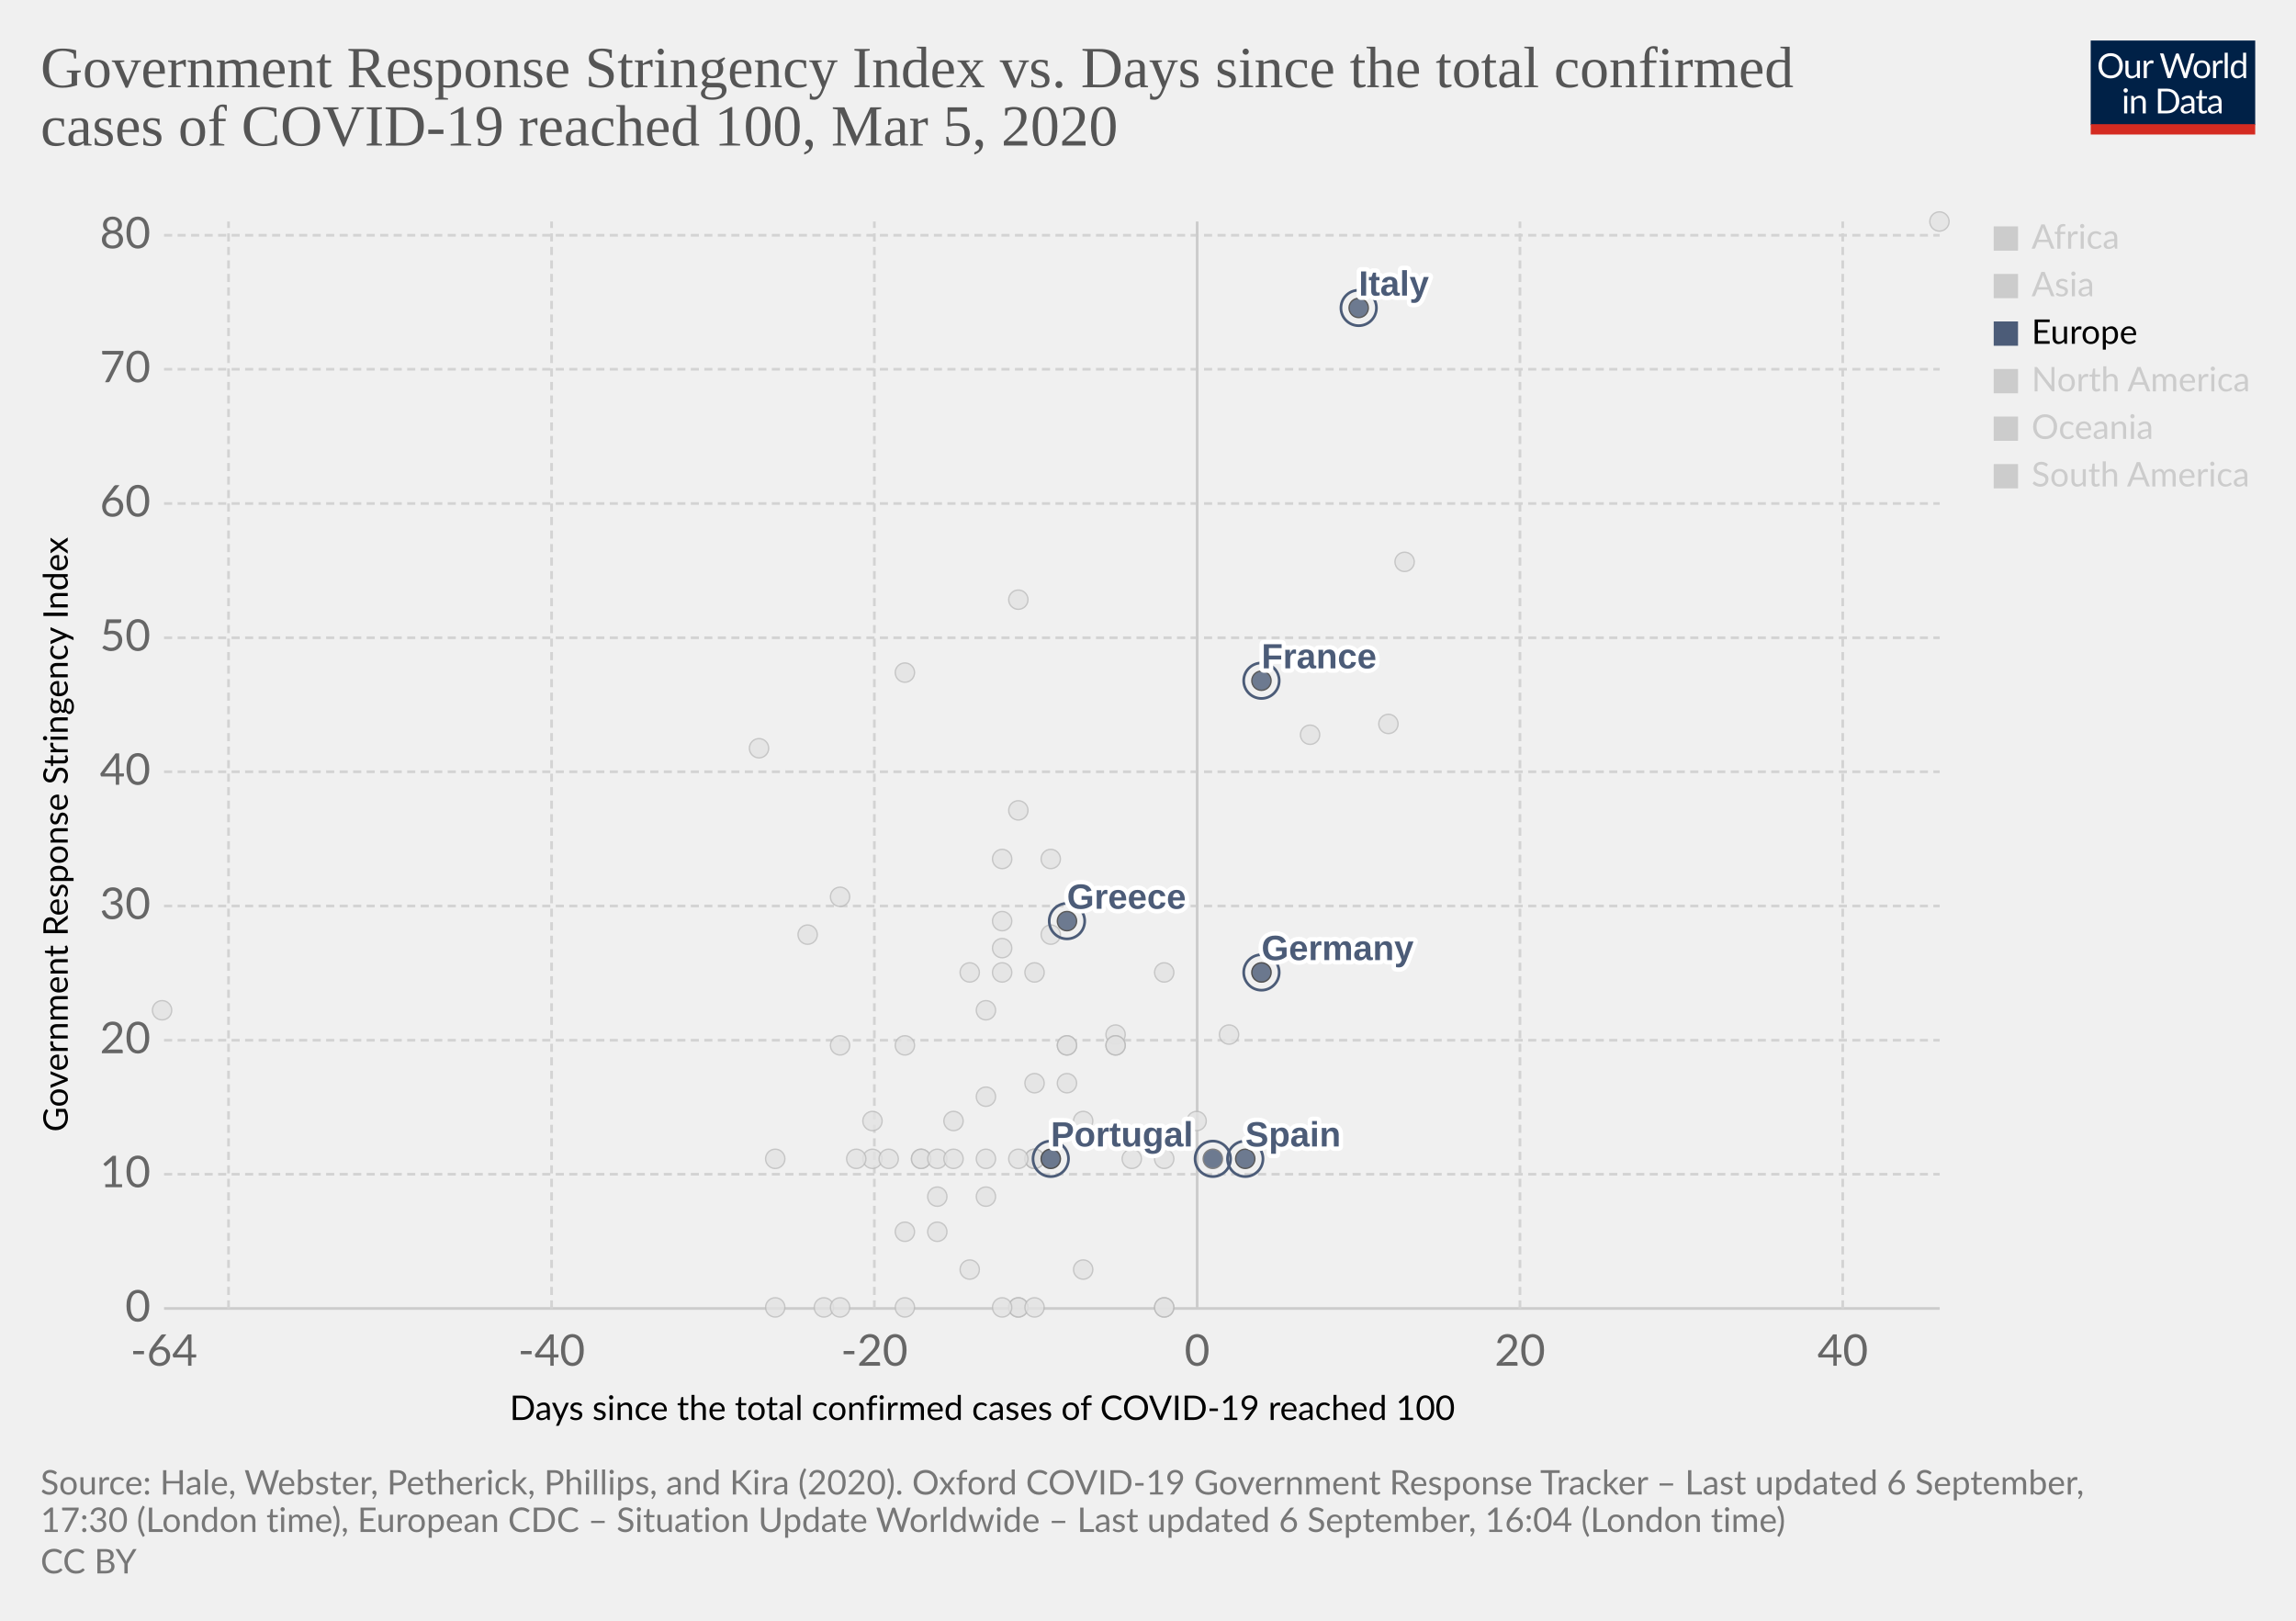
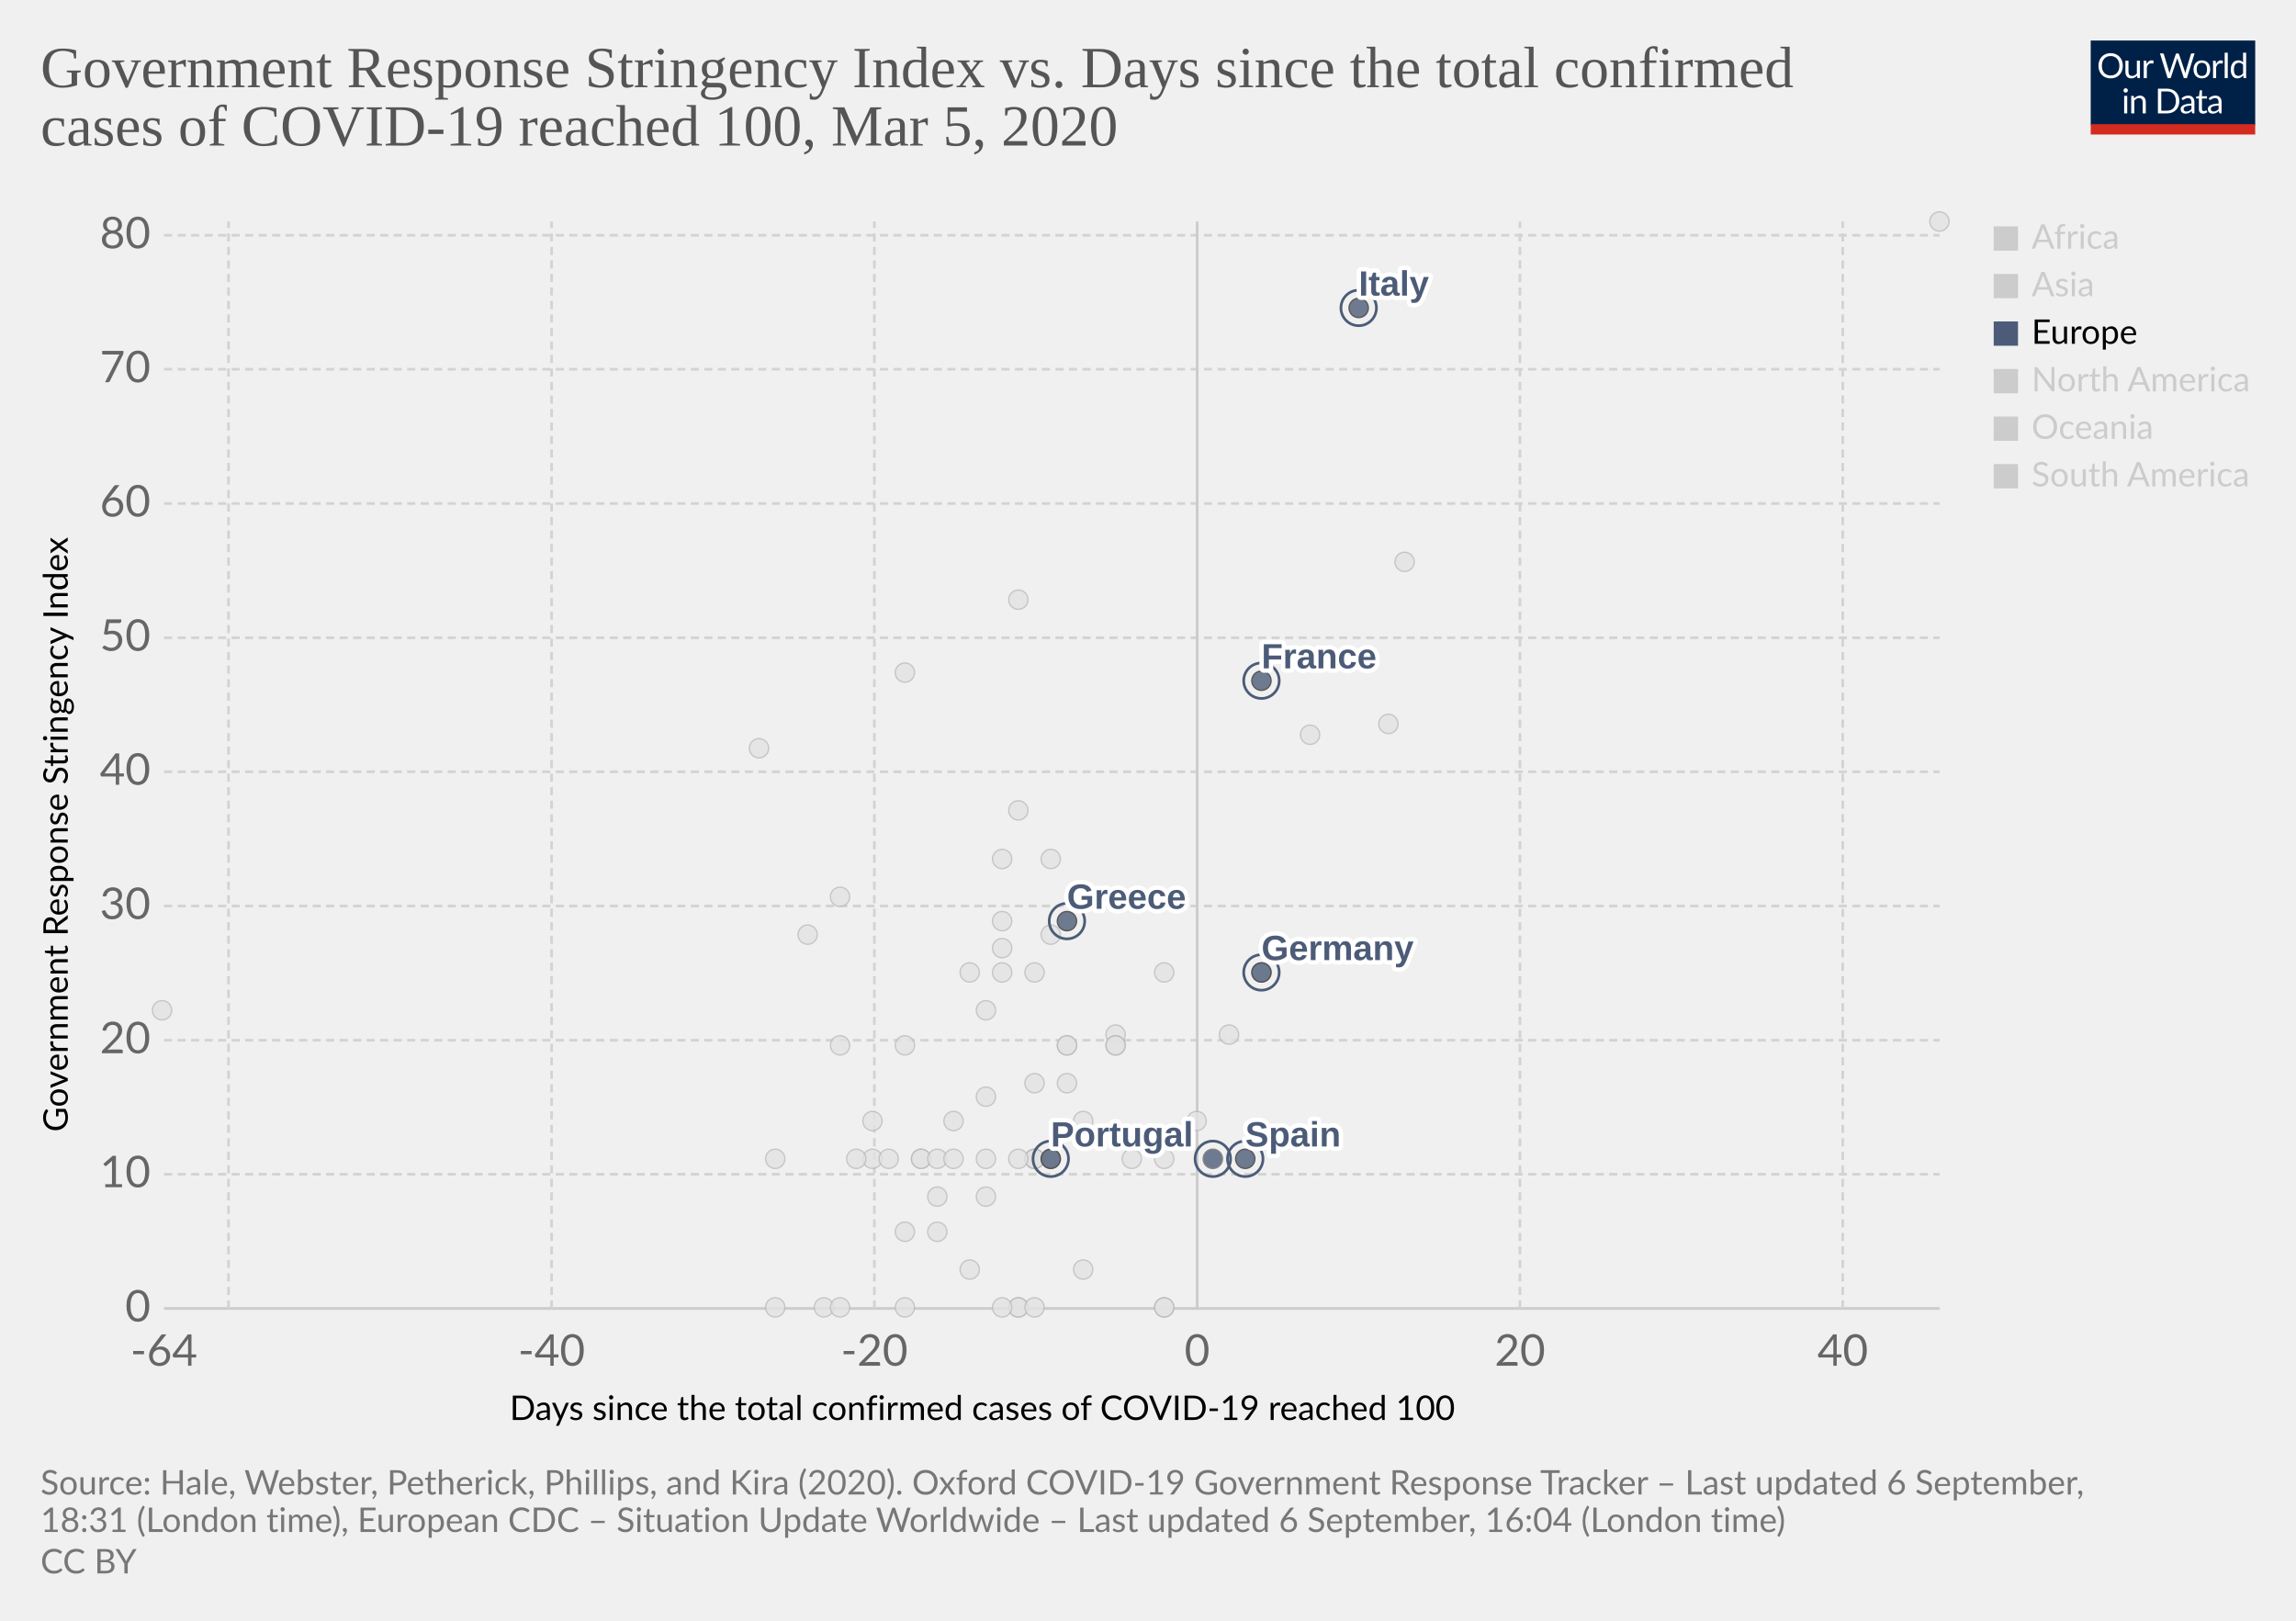
<svg xmlns="http://www.w3.org/2000/svg" version="1.1" style="background-color:#fff;-webkit-font-smoothing:antialiased" width="850" height="600" viewBox="0 0 850 600" font-family="Lato,'Helvetica Neue',Helvetica,Arial,sans-serif" font-size="18" text-rendering="optimizeLegibility">
  <g class="HeaderView">
    <g transform="matrix(.29 0 0 .29 774 15)">
      <svg width="210" height="120" viewBox="0 0 210 120" fill="none">
        <g clip-path="url(#clip0)">
          <path d="M0 0h210v107.89H0V0z" fill="#002147" />
          <path d="M40.98 32.25c0 2.36-.38 4.53-1.12 6.51a14.26 14.26 0 01-8.1 8.4c-1.9.78-4.02 1.17-6.34 1.17a16.6 16.6 0 01-6.33-1.17 14.31 14.31 0 01-8.08-8.4 18.29 18.29 0 01-1.12-6.51c0-2.36.38-4.53 1.12-6.5a14.32 14.32 0 018.07-8.44c1.92-.8 4.03-1.19 6.34-1.19 2.32 0 4.43.4 6.34 1.19 1.92.8 3.56 1.9 4.93 3.34a14.87 14.87 0 013.17 5.1 18.1 18.1 0 011.12 6.5zm-4.38 0c0-1.94-.26-3.68-.8-5.22a10.91 10.91 0 00-2.24-3.89 9.68 9.68 0 00-3.52-2.46 11.95 11.95 0 00-4.62-.86c-1.68 0-3.21.28-4.6.86a9.88 9.88 0 00-3.54 2.46 10.91 10.91 0 00-2.24 3.9c-.53 1.53-.8 3.27-.8 5.2 0 1.94.27 3.68.8 5.22a11.17 11.17 0 002.24 3.9 10.01 10.01 0 003.55 2.44c1.38.56 2.9.83 4.6.83 1.7 0 3.24-.27 4.61-.83a9.8 9.8 0 003.52-2.44 11.17 11.17 0 002.25-3.9c.53-1.54.8-3.28.8-5.21zm26.22-6.54V48H60.5c-.56 0-.9-.27-1.05-.81l-.31-2.4a12.45 12.45 0 01-3.26 2.6c-1.2.64-2.58.96-4.13.96-1.22 0-2.3-.2-3.24-.6a6.52 6.52 0 01-2.33-1.7 7.37 7.37 0 01-1.43-2.67c-.3-1.04-.46-2.2-.46-3.45V25.7h3.91v14.22c0 1.68.38 2.99 1.15 3.91.77.93 1.96 1.39 3.54 1.39 1.16 0 2.24-.27 3.23-.82a10.42 10.42 0 002.8-2.28V25.7h3.91zm8.61 4.47a9.94 9.94 0 012.6-3.56 5.64 5.64 0 013.76-1.3c.47 0 .92.05 1.34.15.44.1.83.27 1.17.49l-.3 2.92c-.09.37-.3.55-.66.55-.2 0-.5-.04-.9-.13a6.21 6.21 0 00-3.24.18c-.54.2-1.03.5-1.47.92-.42.4-.81.9-1.17 1.5-.33.58-.64 1.26-.92 2.02V48H67.7V25.71h2.25c.42 0 .72.08.88.25.16.16.27.44.33.83l.26 3.39zm61.16-13.7L122.75 48h-3.82l-7.99-24.05a21.95 21.95 0 01-.42-1.58 38.36 38.36 0 01-.44 1.58L102.05 48h-3.83L88.4 16.47h3.54c.38 0 .7.1.95.29.26.2.43.43.5.73l6.52 21.9c.1.4.2.83.28 1.28.1.46.2.94.29 1.46l.3-1.46c.12-.47.25-.9.38-1.27l7.41-21.91c.1-.25.26-.48.51-.69.27-.22.58-.33.95-.33h1.23c.38 0 .69.1.92.29.24.2.41.43.53.73l7.4 21.9a28.4 28.4 0 01.68 2.62 29.52 29.52 0 01.52-2.61l6.54-21.91c.07-.27.23-.5.48-.7.27-.21.58-.32.95-.32h3.32zm9.35 8.88c1.63 0 3.1.27 4.4.82a9.43 9.43 0 015.46 5.94c.5 1.4.74 2.98.74 4.73 0 1.76-.25 3.34-.74 4.75a9.43 9.43 0 01-5.46 5.92c-1.3.52-2.77.79-4.4.79-1.64 0-3.12-.27-4.44-.8a9.42 9.42 0 01-3.35-2.3c-.92-1-1.63-2.2-2.13-3.61-.49-1.41-.73-3-.73-4.75s.24-3.33.73-4.73c.5-1.43 1.2-2.64 2.13-3.63a9.4 9.4 0 013.35-2.31c1.32-.55 2.8-.82 4.44-.82zm0 19.89c2.2 0 3.84-.73 4.93-2.2 1.08-1.48 1.63-3.54 1.63-6.18 0-2.66-.55-4.72-1.63-6.2-1.09-1.49-2.73-2.23-4.93-2.23-1.12 0-2.09.2-2.93.57a5.7 5.7 0 00-2.06 1.65 7.5 7.5 0 00-1.24 2.67c-.26 1.04-.4 2.22-.4 3.54 0 2.64.55 4.7 1.64 6.18 1.1 1.47 2.76 2.2 4.99 2.2zm17.97-15.07a9.94 9.94 0 012.6-3.56 5.64 5.64 0 013.76-1.3c.47 0 .91.05 1.34.15.44.1.83.27 1.16.49l-.28 2.92c-.09.37-.31.55-.66.55-.2 0-.5-.04-.9-.13a6.2 6.2 0 00-3.24.18c-.54.2-1.03.5-1.47.92-.43.4-.82.9-1.17 1.5a13.1 13.1 0 00-.92 2.02V48h-3.94V25.71h2.24c.43 0 .72.08.88.25.17.16.28.44.33.83l.27 3.39zm15.04-14.59V48h-3.92V15.6h3.92zm19.55 15.43a6.22 6.22 0 00-2.38-2.05 6.7 6.7 0 00-2.86-.6c-2.07 0-3.66.75-4.77 2.23-1.12 1.48-1.68 3.6-1.68 6.33 0 1.46.13 2.7.38 3.74a7.29 7.29 0 001.1 2.56 4.35 4.35 0 001.78 1.45c.7.3 1.5.46 2.4.46 1.29 0 2.41-.3 3.36-.88a9.6 9.6 0 002.67-2.49V31.02zm3.91-15.43V48h-2.33c-.56 0-.9-.27-1.06-.81l-.35-2.71a12.13 12.13 0 01-3.25 2.77 8.28 8.28 0 01-4.23 1.06 7.31 7.31 0 01-6.14-2.9c-.73-.96-1.3-2.15-1.69-3.57a18.35 18.35 0 01.07-9.48 11.29 11.29 0 011.89-3.7 8.7 8.7 0 017.06-3.34 7.96 7.96 0 016.12 2.62V15.59h3.91zM46.61 70.71V93H42.7V70.71h3.91zm.84-7c0 .39-.08.75-.24 1.09a2.81 2.81 0 01-1.52 1.47 2.67 2.67 0 01-2.16 0 2.9 2.9 0 01-1.45-1.47 2.67 2.67 0 010-2.16c.15-.35.35-.65.6-.9.25-.27.53-.47.85-.62a2.67 2.67 0 012.16 0c.35.15.65.35.9.62.27.25.47.55.62.9.16.34.24.7.24 1.08zm7.97 10.24c.49-.54 1-1.04 1.54-1.48a9.85 9.85 0 013.66-1.84 8.96 8.96 0 015.43.35c.94.4 1.72.97 2.33 1.71a7.36 7.36 0 011.43 2.67c.32 1.04.49 2.19.49 3.45V93h-3.94V78.81c0-1.69-.4-3-1.17-3.92-.76-.93-1.93-1.4-3.5-1.4a6.6 6.6 0 00-3.25.83c-1 .56-1.92 1.31-2.77 2.27V93h-3.94V70.71h2.35c.56 0 .9.28 1.04.82l.3 2.42zm57.7 3.3c0 2.36-.37 4.5-1.11 6.44a14.3 14.3 0 01-3.17 4.98 14.1 14.1 0 01-4.93 3.2c-1.9.76-4.02 1.13-6.33 1.13H85.8V61.47h11.77c2.31 0 4.42.39 6.33 1.15a13.8 13.8 0 018.1 8.18 17.75 17.75 0 011.12 6.45zm-4.37 0c0-1.94-.26-3.67-.8-5.2a10.94 10.94 0 00-2.23-3.87 9.57 9.57 0 00-3.53-2.42 12.23 12.23 0 00-4.61-.83h-7.5v24.62h7.5c1.7 0 3.24-.28 4.61-.84a9.7 9.7 0 003.53-2.4 10.94 10.94 0 002.24-3.87c.53-1.53.8-3.26.8-5.2zm19.8 5.72c-1.8.06-3.34.2-4.62.44-1.26.22-2.3.51-3.1.88-.8.36-1.37.8-1.74 1.3-.35.5-.53 1.05-.53 1.67 0 .58.1 1.1.3 1.52a3 3 0 00.76 1.05c.34.27.73.46 1.17.6.45.11.94.17 1.45.17a7.28 7.28 0 003.5-.81 11.95 11.95 0 002.82-2.2v-4.62zm-12.65-9.11a12.73 12.73 0 013.98-2.66c1.43-.59 3-.88 4.73-.88 1.25 0 2.36.2 3.33.61a6.81 6.81 0 013.94 4.38c.33 1.04.5 2.19.5 3.43V93h-1.74a1.8 1.8 0 01-.88-.18c-.2-.13-.36-.38-.48-.74l-.44-2.12c-.59.55-1.16 1.03-1.72 1.46a9.48 9.48 0 01-3.74 1.7c-.69.15-1.46.23-2.3.23-.87 0-1.69-.12-2.45-.35a5.34 5.34 0 01-3.34-2.93 6.64 6.64 0 01-.49-2.64c0-.88.25-1.72.73-2.53a6.33 6.33 0 012.35-2.17c1.09-.63 2.5-1.15 4.25-1.54 1.75-.41 3.89-.65 6.42-.7v-1.75c0-1.73-.37-3.03-1.12-3.91-.75-.9-1.84-1.34-3.28-1.34-.97 0-1.78.12-2.44.37-.64.23-1.2.5-1.7.81l-1.23.82c-.33.23-.67.35-1 .35-.27 0-.5-.07-.69-.2a2.1 2.1 0 01-.48-.53l-.7-1.25zm27.67 19.5c-1.76 0-3.12-.5-4.07-1.48-.94-.98-1.41-2.4-1.41-4.25V74h-2.68a.9.9 0 01-.6-.2c-.16-.14-.24-.36-.24-.66v-1.56l3.65-.46.9-6.89a.9.9 0 01.29-.52.88.88 0 01.62-.22H142v7.67h6.44V74H142v13.38c0 .94.22 1.63.68 2.09.45.45 1.04.68 1.76.68a3.21 3.21 0 001.85-.53l.55-.35c.16-.12.3-.18.41-.18.2 0 .4.13.55.38l1.15 1.87a7.45 7.45 0 01-2.44 1.5c-.96.35-1.94.52-2.95.52zm19.68-10.4c-1.8.07-3.34.21-4.62.45-1.26.22-2.3.51-3.1.88-.8.36-1.37.8-1.74 1.3-.35.5-.53 1.05-.53 1.67 0 .58.1 1.1.3 1.52.18.42.44.77.76 1.05.34.27.73.46 1.17.6.45.11.94.17 1.45.17a7.3 7.3 0 003.5-.81 12.04 12.04 0 002.82-2.2v-4.62zm-12.65-9.1a12.72 12.72 0 013.99-2.66c1.42-.59 3-.88 4.72-.88 1.25 0 2.36.2 3.33.61a6.81 6.81 0 013.94 4.38c.33 1.04.5 2.19.5 3.43V93h-1.74a1.8 1.8 0 01-.88-.18c-.2-.13-.36-.38-.48-.74l-.44-2.12c-.59.55-1.16 1.03-1.72 1.46a9.48 9.48 0 01-3.74 1.7c-.69.15-1.46.23-2.3.23-.87 0-1.69-.12-2.45-.35a5.33 5.33 0 01-3.34-2.93 6.62 6.62 0 01-.49-2.64c0-.88.25-1.72.73-2.53a6.33 6.33 0 012.35-2.17c1.09-.63 2.5-1.15 4.25-1.54a31.2 31.2 0 016.42-.7v-1.75c0-1.73-.37-3.03-1.12-3.91-.75-.9-1.84-1.34-3.28-1.34-.97 0-1.78.12-2.44.37-.64.23-1.2.5-1.7.81-.46.3-.87.57-1.22.82-.34.23-.68.35-1.02.35-.26 0-.49-.07-.68-.2a1.88 1.88 0 01-.48-.53l-.7-1.25z" fill="#fff" />
          <path fill="#D42B21" d="M0 106.79h210V120H0z" />
        </g>
        <defs>
          <clipPath id="clip0">
            <path fill="#fff" d="M0 0h210v120H0z" />
          </clipPath>
        </defs>
      </svg>
    </g>
    <a href="https://ourworldindata.org/grapher/covid-stringency-vs-days-cases-reached-100?year=latest" target="_blank" font-family="&quot;Playfair Display&quot;,Georgia,&quot;Times New Roman&quot;,serif">
      <text font-size="21.6" x="15" y="32.3" fill="#555">
        <tspan x="15" y="32.28">Government Response Stringency Index vs. Days since the total confirmed</tspan>
        <tspan x="15" y="53.88">cases of COVID-19 reached 100, Mar 5, 2020</tspan>
      </text>
    </a>
  </g>
  <g class="ScatterPlot">
    <g class="DualAxisView">
      <g class="HorizontalAxis">
        <text font-size="12.6" x="188.7" y="525.7">
          <tspan x="188.7" y="525.68">Days since the total confirmed cases of COVID-19 reached 100</tspan>
        </text>
        <text x="60.7" y="505.6" fill="#666" text-anchor="middle" font-size="16.2">-64</text>
        <text x="204.2" y="505.6" fill="#666" text-anchor="middle" font-size="16.2">-40</text>
        <text x="323.7" y="505.6" fill="#666" text-anchor="middle" font-size="16.2">-20</text>
        <text x="443.2" y="505.6" fill="#666" text-anchor="middle" font-size="16.2">0</text>
        <text x="562.7" y="505.6" fill="#666" text-anchor="middle" font-size="16.2">20</text>
        <text x="682.2" y="505.6" fill="#666" text-anchor="middle" font-size="16.2">40</text>
      </g>
      <g class="VerticalAxis">
        <text font-size="12.6" x="-419" y="25.1" transform="rotate(-90)">
          <tspan x="-419" y="25.08">Government Response Stringency Index</tspan>
        </text>
        <text x="55.74" y="484.4" fill="#666" dominant-baseline="middle" text-anchor="end" font-size="16.2">0</text>
        <text x="55.74" y="434.7" fill="#666" dominant-baseline="middle" text-anchor="end" font-size="16.2">10</text>
        <text x="55.74" y="385.1" fill="#666" dominant-baseline="middle" text-anchor="end" font-size="16.2">20</text>
        <text x="55.74" y="335.4" fill="#666" dominant-baseline="middle" text-anchor="end" font-size="16.2">30</text>
        <text x="55.74" y="285.7" fill="#666" dominant-baseline="middle" text-anchor="end" font-size="16.2">40</text>
        <text x="55.74" y="236.1" fill="#666" dominant-baseline="middle" text-anchor="end" font-size="16.2">50</text>
        <text x="55.74" y="186.4" fill="#666" dominant-baseline="middle" text-anchor="end" font-size="16.2">60</text>
        <text x="55.74" y="136.7" fill="#666" dominant-baseline="middle" text-anchor="end" font-size="16.2">70</text>
        <text x="55.74" y="87.1" fill="#666" dominant-baseline="middle" text-anchor="end" font-size="16.2">80</text>
      </g>
      <g class="AxisGridLines horizontalLines">
        <path stroke="#ccc" d="M60.74 484.4h657.35" />
        <path stroke="#d3d3d3" stroke-dasharray="3,2" d="M60.74 434.7h657.35M60.74 385.1h657.35M60.74 335.4h657.35M60.74 285.7h657.35M60.74 236.1h657.35M60.74 186.4h657.35M60.74 136.7h657.35M60.74 87.1h657.35" />
      </g>
      <g class="AxisGridLines verticalLines">
        <path stroke="#d3d3d3" stroke-dasharray="3,2" d="M84.6 484.4V82M204.2 484.4V82M323.7 484.4V82" />
        <path stroke="#ccc" d="M443.2 484.4V82" />
        <path stroke="#d3d3d3" stroke-dasharray="3,2" d="M562.7 484.4V82M682.2 484.4V82" />
      </g>
    </g>
    <g class="PointsWithLabels clickable" clip-path="url(#a)" font-family="Arial, sans-serif">
      <path fill="rgba(255,255,255,0)" d="M60.74 82h657.35v402.4H60.74z" />
      <defs>
        <clipPath id="a">
          <path d="M50.74 72h677.35v422.4H50.74z" />
        </clipPath>
      </defs>
      <g class="key-South-Korea_0">
        <circle cx="520" cy="208" r="3.57" fill="#e2e2e2" opacity=".8" stroke="#bbb" stroke-width=".5" />
      </g>
      <g class="key-Sri-Lanka_0">
        <circle cx="323" cy="429" r="3.57" fill="#e2e2e2" opacity=".8" stroke="#bbb" stroke-width=".5" />
      </g>
      <g class="key-Sweden_0">
        <circle cx="431" cy="484" r="3.57" fill="#e2e2e2" opacity=".8" stroke="#bbb" stroke-width=".5" />
      </g>
      <g class="key-Switzerland_0">
        <circle cx="431" cy="360" r="3.57" fill="#e2e2e2" opacity=".8" stroke="#bbb" stroke-width=".5" />
      </g>
      <g class="key-Taiwan_0">
        <circle cx="359" cy="360" r="3.57" fill="#e2e2e2" opacity=".8" stroke="#bbb" stroke-width=".5" />
      </g>
      <g class="key-Thailand_0">
        <circle cx="377" cy="484" r="3.57" fill="#e2e2e2" opacity=".8" stroke="#bbb" stroke-width=".5" />
      </g>
      <g class="key-United-Arab-Emirates_0">
        <circle cx="365" cy="406" r="3.57" fill="#e2e2e2" opacity=".8" stroke="#bbb" stroke-width=".5" />
      </g>
      <g class="key-United-States_0">
        <circle cx="455" cy="383" r="3.57" fill="#e2e2e2" opacity=".8" stroke="#bbb" stroke-width=".5" />
      </g>
      <g class="key-Vietnam_0">
        <circle cx="335" cy="249" r="3.57" fill="#e2e2e2" opacity=".8" stroke="#bbb" stroke-width=".5" />
      </g>
      <g class="key-Cambodia_0">
        <circle cx="305" cy="484" r="3.57" fill="#e2e2e2" opacity=".8" stroke="#bbb" stroke-width=".5" />
      </g>
      <g class="key-Canada_0">
        <circle cx="401" cy="470" r="3.57" fill="#e2e2e2" opacity=".8" stroke="#bbb" stroke-width=".5" />
      </g>
      <g class="key-China_0">
        <circle cx="718" cy="82" r="3.57" fill="#e2e2e2" opacity=".8" stroke="#bbb" stroke-width=".5" />
      </g>
      <g class="key-Croatia_0">
        <circle cx="353" cy="415" r="3.57" fill="#e2e2e2" opacity=".8" stroke="#bbb" stroke-width=".5" />
      </g>
      <g class="key-Czech-Republic_0">
        <circle cx="395" cy="387" r="3.57" fill="#e2e2e2" opacity=".8" stroke="#bbb" stroke-width=".5" />
      </g>
      <g class="key-Denmark_0">
        <circle cx="413" cy="383" r="3.57" fill="#e2e2e2" opacity=".8" stroke="#bbb" stroke-width=".5" />
      </g>
      <g class="key-Dominican-Republic_0">
        <circle cx="341" cy="429" r="3.57" fill="#e2e2e2" opacity=".8" stroke="#bbb" stroke-width=".5" />
      </g>
      <g class="key-Ecuador_0">
        <circle cx="365" cy="443" r="3.57" fill="#e2e2e2" opacity=".8" stroke="#bbb" stroke-width=".5" />
      </g>
      <g class="key-Egypt_0">
        <circle cx="377" cy="484" r="3.57" fill="#e2e2e2" opacity=".8" stroke="#bbb" stroke-width=".5" />
      </g>
      <g class="key-Estonia_0">
        <circle cx="383" cy="484" r="3.57" fill="#e2e2e2" opacity=".8" stroke="#bbb" stroke-width=".5" />
      </g>
      <g class="key-Finland_0">
        <circle cx="395" cy="387" r="3.57" fill="#e2e2e2" opacity=".8" stroke="#bbb" stroke-width=".5" />
      </g>
      <g class="key-Afghanistan_0">
        <circle cx="299" cy="346" r="3.57" fill="#e2e2e2" opacity=".8" stroke="#bbb" stroke-width=".5" />
      </g>
      <g class="key-Algeria_0">
        <circle cx="347" cy="456" r="3.57" fill="#e2e2e2" opacity=".8" stroke="#bbb" stroke-width=".5" />
      </g>
      <g class="key-Australia_0">
        <circle cx="413" cy="387" r="3.57" fill="#e2e2e2" opacity=".8" stroke="#bbb" stroke-width=".5" />
      </g>
      <g class="key-Austria_0">
        <circle cx="419" cy="429" r="3.57" fill="#e2e2e2" opacity=".8" stroke="#bbb" stroke-width=".5" />
      </g>
      <g class="key-Azerbaijan_0">
        <circle cx="311" cy="332" r="3.57" fill="#e2e2e2" opacity=".8" stroke="#bbb" stroke-width=".5" />
      </g>
      <g class="key-Bahrain_0">
        <circle cx="413" cy="332" r="3.57" fill="#e2e2e2" opacity=".8" stroke="#bbb" stroke-width=".5" />
      </g>
      <g class="key-Belarus_0">
        <circle cx="287" cy="484" r="3.57" fill="#e2e2e2" opacity=".8" stroke="#bbb" stroke-width=".5" />
      </g>
      <g class="key-Belgium_0">
        <circle cx="443" cy="415" r="3.57" fill="#e2e2e2" opacity=".8" stroke="#bbb" stroke-width=".5" />
      </g>
      <g class="key-Brazil_0">
        <circle cx="383" cy="429" r="3.57" fill="#e2e2e2" opacity=".8" stroke="#bbb" stroke-width=".5" />
      </g>
      <g class="key-Netherlands_0">
        <circle cx="431" cy="484" r="3.57" fill="#e2e2e2" opacity=".8" stroke="#bbb" stroke-width=".5" />
      </g>
      <g class="key-New-Zealand_0">
        <circle cx="335" cy="387" r="3.57" fill="#e2e2e2" opacity=".8" stroke="#bbb" stroke-width=".5" />
      </g>
      <g class="key-Nigeria_0">
        <circle cx="287" cy="429" r="3.57" fill="#e2e2e2" opacity=".8" stroke="#bbb" stroke-width=".5" />
      </g>
      <g class="key-Norway_0">
        <circle cx="431" cy="429" r="3.57" fill="#e2e2e2" opacity=".8" stroke="#bbb" stroke-width=".5" />
      </g>
      <g class="key-Oman_0">
        <circle cx="311" cy="387" r="3.57" fill="#e2e2e2" opacity=".8" stroke="#bbb" stroke-width=".5" />
      </g>
      <g class="key-Pakistan_0">
        <circle cx="371" cy="341" r="3.57" fill="#e2e2e2" opacity=".8" stroke="#bbb" stroke-width=".5" />
      </g>
      <g class="key-Philippines_0">
        <circle cx="383" cy="360" r="3.57" fill="#e2e2e2" opacity=".8" stroke="#bbb" stroke-width=".5" />
      </g>
      <g class="key-Qatar_0">
        <circle cx="401" cy="415" r="3.57" fill="#e2e2e2" opacity=".8" stroke="#bbb" stroke-width=".5" />
      </g>
      <g class="key-Romania_0">
        <circle cx="383" cy="401" r="3.57" fill="#e2e2e2" opacity=".8" stroke="#bbb" stroke-width=".5" />
      </g>
      <g class="key-Russia_0">
        <circle cx="365" cy="374" r="3.57" fill="#e2e2e2" opacity=".8" stroke="#bbb" stroke-width=".5" />
      </g>
      <g class="key-San-Marino_0">
        <circle cx="371" cy="318" r="3.57" fill="#e2e2e2" opacity=".8" stroke="#bbb" stroke-width=".5" />
      </g>
      <g class="key-Singapore_0">
        <circle cx="467" cy="360" r="3.57" fill="#e2e2e2" opacity=".8" stroke="#bbb" stroke-width=".5" />
      </g>
      <g class="key-Georgia_0">
        <circle cx="281" cy="277" r="3.57" fill="#e2e2e2" opacity=".8" stroke="#bbb" stroke-width=".5" />
      </g>
      <g class="key-Iceland_0">
        <circle cx="395" cy="401" r="3.57" fill="#e2e2e2" opacity=".8" stroke="#bbb" stroke-width=".5" />
      </g>
      <g class="key-India_0">
        <circle cx="371" cy="351" r="3.57" fill="#e2e2e2" opacity=".8" stroke="#bbb" stroke-width=".5" />
      </g>
      <g class="key-Indonesia_0">
        <circle cx="377" cy="300" r="3.57" fill="#e2e2e2" opacity=".8" stroke="#bbb" stroke-width=".5" />
      </g>
      <g class="key-Iran_0">
        <circle cx="485" cy="272" r="3.57" fill="#e2e2e2" opacity=".8" stroke="#bbb" stroke-width=".5" />
      </g>
      <g class="key-Iraq_0">
        <circle cx="377" cy="222" r="3.57" fill="#e2e2e2" opacity=".8" stroke="#bbb" stroke-width=".5" />
      </g>
      <g class="key-Ireland_0">
        <circle cx="383" cy="429" r="3.57" fill="#e2e2e2" opacity=".8" stroke="#bbb" stroke-width=".5" />
      </g>
      <g class="key-Israel_0">
        <circle cx="389" cy="318" r="3.57" fill="#e2e2e2" opacity=".8" stroke="#bbb" stroke-width=".5" />
      </g>
      <g class="key-Japan_0">
        <circle cx="514" cy="268" r="3.57" fill="#e2e2e2" opacity=".8" stroke="#bbb" stroke-width=".5" />
      </g>
      <g class="key-Kuwait_0">
        <circle cx="389" cy="346" r="3.57" fill="#e2e2e2" opacity=".8" stroke="#bbb" stroke-width=".5" />
      </g>
      <g class="key-Lebanon_0">
        <circle cx="371" cy="360" r="3.57" fill="#e2e2e2" opacity=".8" stroke="#bbb" stroke-width=".5" />
      </g>
      <g class="key-Lithuania_0">
        <circle cx="341" cy="429" r="3.57" fill="#e2e2e2" opacity=".8" stroke="#bbb" stroke-width=".5" />
      </g>
      <g class="key-Luxembourg_0">
        <circle cx="365" cy="429" r="3.57" fill="#e2e2e2" opacity=".8" stroke="#bbb" stroke-width=".5" />
      </g>
      <g class="key-Malaysia_0">
        <circle cx="413" cy="387" r="3.57" fill="#e2e2e2" opacity=".8" stroke="#bbb" stroke-width=".5" />
      </g>
      <g class="key-Mexico_0">
        <circle cx="359" cy="470" r="3.57" fill="#e2e2e2" opacity=".8" stroke="#bbb" stroke-width=".5" />
      </g>
      <g class="key-Nepal_0">
        <circle cx="60" cy="374" r="3.57" fill="#e2e2e2" opacity=".8" stroke="#bbb" stroke-width=".5" />
      </g>
      <g class="key-Jordan_0">
        <circle cx="329" cy="429" r="3.57" fill="#e2e2e2" opacity=".8" stroke="#bbb" stroke-width=".5" />
      </g>
      <g class="key-Hungary_0">
        <circle cx="347" cy="429" r="3.57" fill="#e2e2e2" opacity=".8" stroke="#bbb" stroke-width=".5" />
      </g>
      <g class="key-Poland_0">
        <circle cx="383" cy="429" r="3.57" fill="#e2e2e2" opacity=".8" stroke="#bbb" stroke-width=".5" />
      </g>
      <g class="key-Slovenia_0">
        <circle cx="389" cy="429" r="3.57" fill="#e2e2e2" opacity=".8" stroke="#bbb" stroke-width=".5" />
      </g>
      <g class="key-Argentina_0">
        <circle cx="353" cy="429" r="3.57" fill="#e2e2e2" opacity=".8" stroke="#bbb" stroke-width=".5" />
      </g>
      <g class="key-Chile_0">
        <circle cx="371" cy="484" r="3.57" fill="#e2e2e2" opacity=".8" stroke="#bbb" stroke-width=".5" />
      </g>
      <g class="key-Andorra_0">
        <circle cx="335" cy="484" r="3.57" fill="#e2e2e2" opacity=".8" stroke="#bbb" stroke-width=".5" />
      </g>
      <g class="key-Latvia_0">
        <circle cx="347" cy="443" r="3.57" fill="#e2e2e2" opacity=".8" stroke="#bbb" stroke-width=".5" />
      </g>
      <g class="key-Morocco_0">
        <circle cx="335" cy="456" r="3.57" fill="#e2e2e2" opacity=".8" stroke="#bbb" stroke-width=".5" />
      </g>
      <g class="key-Saudi-Arabia_0">
        <circle cx="377" cy="429" r="3.57" fill="#e2e2e2" opacity=".8" stroke="#bbb" stroke-width=".5" />
      </g>
      <g class="key-Senegal_0">
        <circle cx="311" cy="484" r="3.57" fill="#e2e2e2" opacity=".8" stroke="#bbb" stroke-width=".5" />
      </g>
      <g class="key-Tunisia_0">
        <circle cx="323" cy="415" r="3.57" fill="#e2e2e2" opacity=".8" stroke="#bbb" stroke-width=".5" />
      </g>
      <g class="key-Ukraine_0">
        <circle cx="317" cy="429" r="3.57" fill="#e2e2e2" opacity=".8" stroke="#bbb" stroke-width=".5" />
      </g>
      <g class="key-Spain_0">
        <circle cx="461" cy="429" fill="none" stroke="#4C5C78" r="6.57" />
        <circle cx="461" cy="429" r="3.57" fill="#4C5C78" opacity=".8" stroke="#333" stroke-width=".5" />
      </g>
      <g class="key-United-Kingdom_0">
        <circle cx="449" cy="429" fill="none" stroke="#4C5C78" r="6.57" />
        <circle cx="449" cy="429" r="3.57" fill="#4C5C78" opacity=".8" stroke="#666" stroke-width=".5" />
      </g>
      <g class="key-France_0">
        <circle cx="467" cy="252" fill="none" stroke="#4C5C78" r="6.57" />
        <circle cx="467" cy="252" r="3.57" fill="#4C5C78" opacity=".8" stroke="#333" stroke-width=".5" />
      </g>
      <g class="key-Germany_0">
        <circle cx="467" cy="360" fill="none" stroke="#4C5C78" r="6.57" />
        <circle cx="467" cy="360" r="3.57" fill="#4C5C78" opacity=".8" stroke="#333" stroke-width=".5" />
      </g>
      <g class="key-Greece_0">
        <circle cx="395" cy="341" fill="none" stroke="#4C5C78" r="6.57" />
        <circle cx="395" cy="341" r="3.57" fill="#4C5C78" opacity=".8" stroke="#333" stroke-width=".5" />
      </g>
      <g class="key-Italy_0">
        <circle cx="503" cy="114" fill="none" stroke="#4C5C78" r="6.57" />
        <circle cx="503" cy="114" r="3.57" fill="#4C5C78" opacity=".8" stroke="#333" stroke-width=".5" />
      </g>
      <g class="key-Portugal_0">
        <circle cx="389" cy="429" fill="none" stroke="#4C5C78" r="6.57" />
        <circle cx="389" cy="429" r="3.57" fill="#4C5C78" opacity=".8" stroke="#333" stroke-width=".5" />
      </g>
      <text x="461" y="424.43" font-size="13" font-family="Arial, sans-serif" font-weight="700" fill="#fff" stroke="#fff" stroke-linecap="round" stroke-linejoin="round" stroke-width=".25em">Spain</text>
      <text x="461" y="424.43" font-size="13" font-family="Arial, sans-serif" font-weight="700" fill="#4C5C78">Spain</text>
      <text x="467" y="247.43" font-size="13" font-family="Arial, sans-serif" font-weight="700" fill="#fff" stroke="#fff" stroke-linecap="round" stroke-linejoin="round" stroke-width=".25em">France</text>
      <text x="467" y="247.43" font-size="13" font-family="Arial, sans-serif" font-weight="700" fill="#4C5C78">France</text>
      <text x="467" y="355.43" font-size="13" font-family="Arial, sans-serif" font-weight="700" fill="#fff" stroke="#fff" stroke-linecap="round" stroke-linejoin="round" stroke-width=".25em">Germany</text>
      <text x="467" y="355.43" font-size="13" font-family="Arial, sans-serif" font-weight="700" fill="#4C5C78">Germany</text>
      <text x="395" y="336.43" font-size="13" font-family="Arial, sans-serif" font-weight="700" fill="#fff" stroke="#fff" stroke-linecap="round" stroke-linejoin="round" stroke-width=".25em">Greece</text>
      <text x="395" y="336.43" font-size="13" font-family="Arial, sans-serif" font-weight="700" fill="#4C5C78">Greece</text>
      <text x="503" y="109.43" font-size="13" font-family="Arial, sans-serif" font-weight="700" fill="#fff" stroke="#fff" stroke-linecap="round" stroke-linejoin="round" stroke-width=".25em">Italy</text>
      <text x="503" y="109.43" font-size="13" font-family="Arial, sans-serif" font-weight="700" fill="#4C5C78">Italy</text>
      <text x="389" y="424.43" font-size="13" font-family="Arial, sans-serif" font-weight="700" fill="#fff" stroke="#fff" stroke-linecap="round" stroke-linejoin="round" stroke-width=".25em">Portugal</text>
      <text x="389" y="424.43" font-size="13" font-family="Arial, sans-serif" font-weight="700" fill="#4C5C78">Portugal</text>
    </g>
    <g class="ScatterColorLegend clickable" cursor="pointer">
      <g class="legendMark" fill="#ccc">
        <path d="M738.09 83.8h9v9h-9z" />
        <text font-size="12.6" x="752.1" y="92.1">
          <tspan x="752.09" y="92.08">Africa</tspan>
        </text>
      </g>
      <g class="legendMark" fill="#ccc">
        <path d="M738.09 101.4h9v9h-9z" />
        <text font-size="12.6" x="752.1" y="109.7">
          <tspan x="752.09" y="109.68">Asia</tspan>
        </text>
      </g>
      <g class="legendMark">
        <path fill="#4C5C78" d="M738.09 119h9v9h-9z" />
        <text font-size="12.6" x="752.1" y="127.3">
          <tspan x="752.09" y="127.28">Europe</tspan>
        </text>
      </g>
      <g class="legendMark" fill="#ccc">
        <path d="M738.09 136.6h9v9h-9z" />
        <text font-size="12.6" x="752.1" y="144.9">
          <tspan x="752.09" y="144.88">North America</tspan>
        </text>
      </g>
      <g class="legendMark" fill="#ccc">
        <path d="M738.09 154.2h9v9h-9z" />
        <text font-size="12.6" x="752.1" y="162.5">
          <tspan x="752.09" y="162.48">Oceania</tspan>
        </text>
      </g>
      <g class="legendMark" fill="#ccc">
        <path d="M738.09 171.8h9v9h-9z" />
        <text font-size="12.6" x="752.1" y="180.1">
          <tspan x="752.09" y="180.08">South America</tspan>
        </text>
      </g>
    </g>
  </g>
  <g class="SourcesFooter" fill="#777">
    <g class="clickable" fill="#777">
      <text font-size="12.6" x="15" y="553.3">
        <tspan x="15" y="553.28">Source: Hale, Webster, Petherick, Phillips, and Kira (2020). Oxford COVID-19 Government Response Tracker – Last updated 6 September,</tspan>
-         <tspan x="15" y="567.14">17:30 (London time), European CDC – Situation Update Worldwide – Last updated 6 September, 16:04 (London time)</tspan>
+         <tspan x="15" y="567.14">18:31 (London time), European CDC – Situation Update Worldwide – Last updated 6 September, 16:04 (London time)</tspan>
      </text>
    </g>
    <text font-size="12.6" x="15" y="582.5">
      <tspan x="15" y="582.48">
        <a class="cclogo" href="http://creativecommons.org/licenses/by/4.0/deed.en_US" target="_blank" fill="#777">CC BY</a>
      </tspan>
    </text>
  </g>
</svg>
